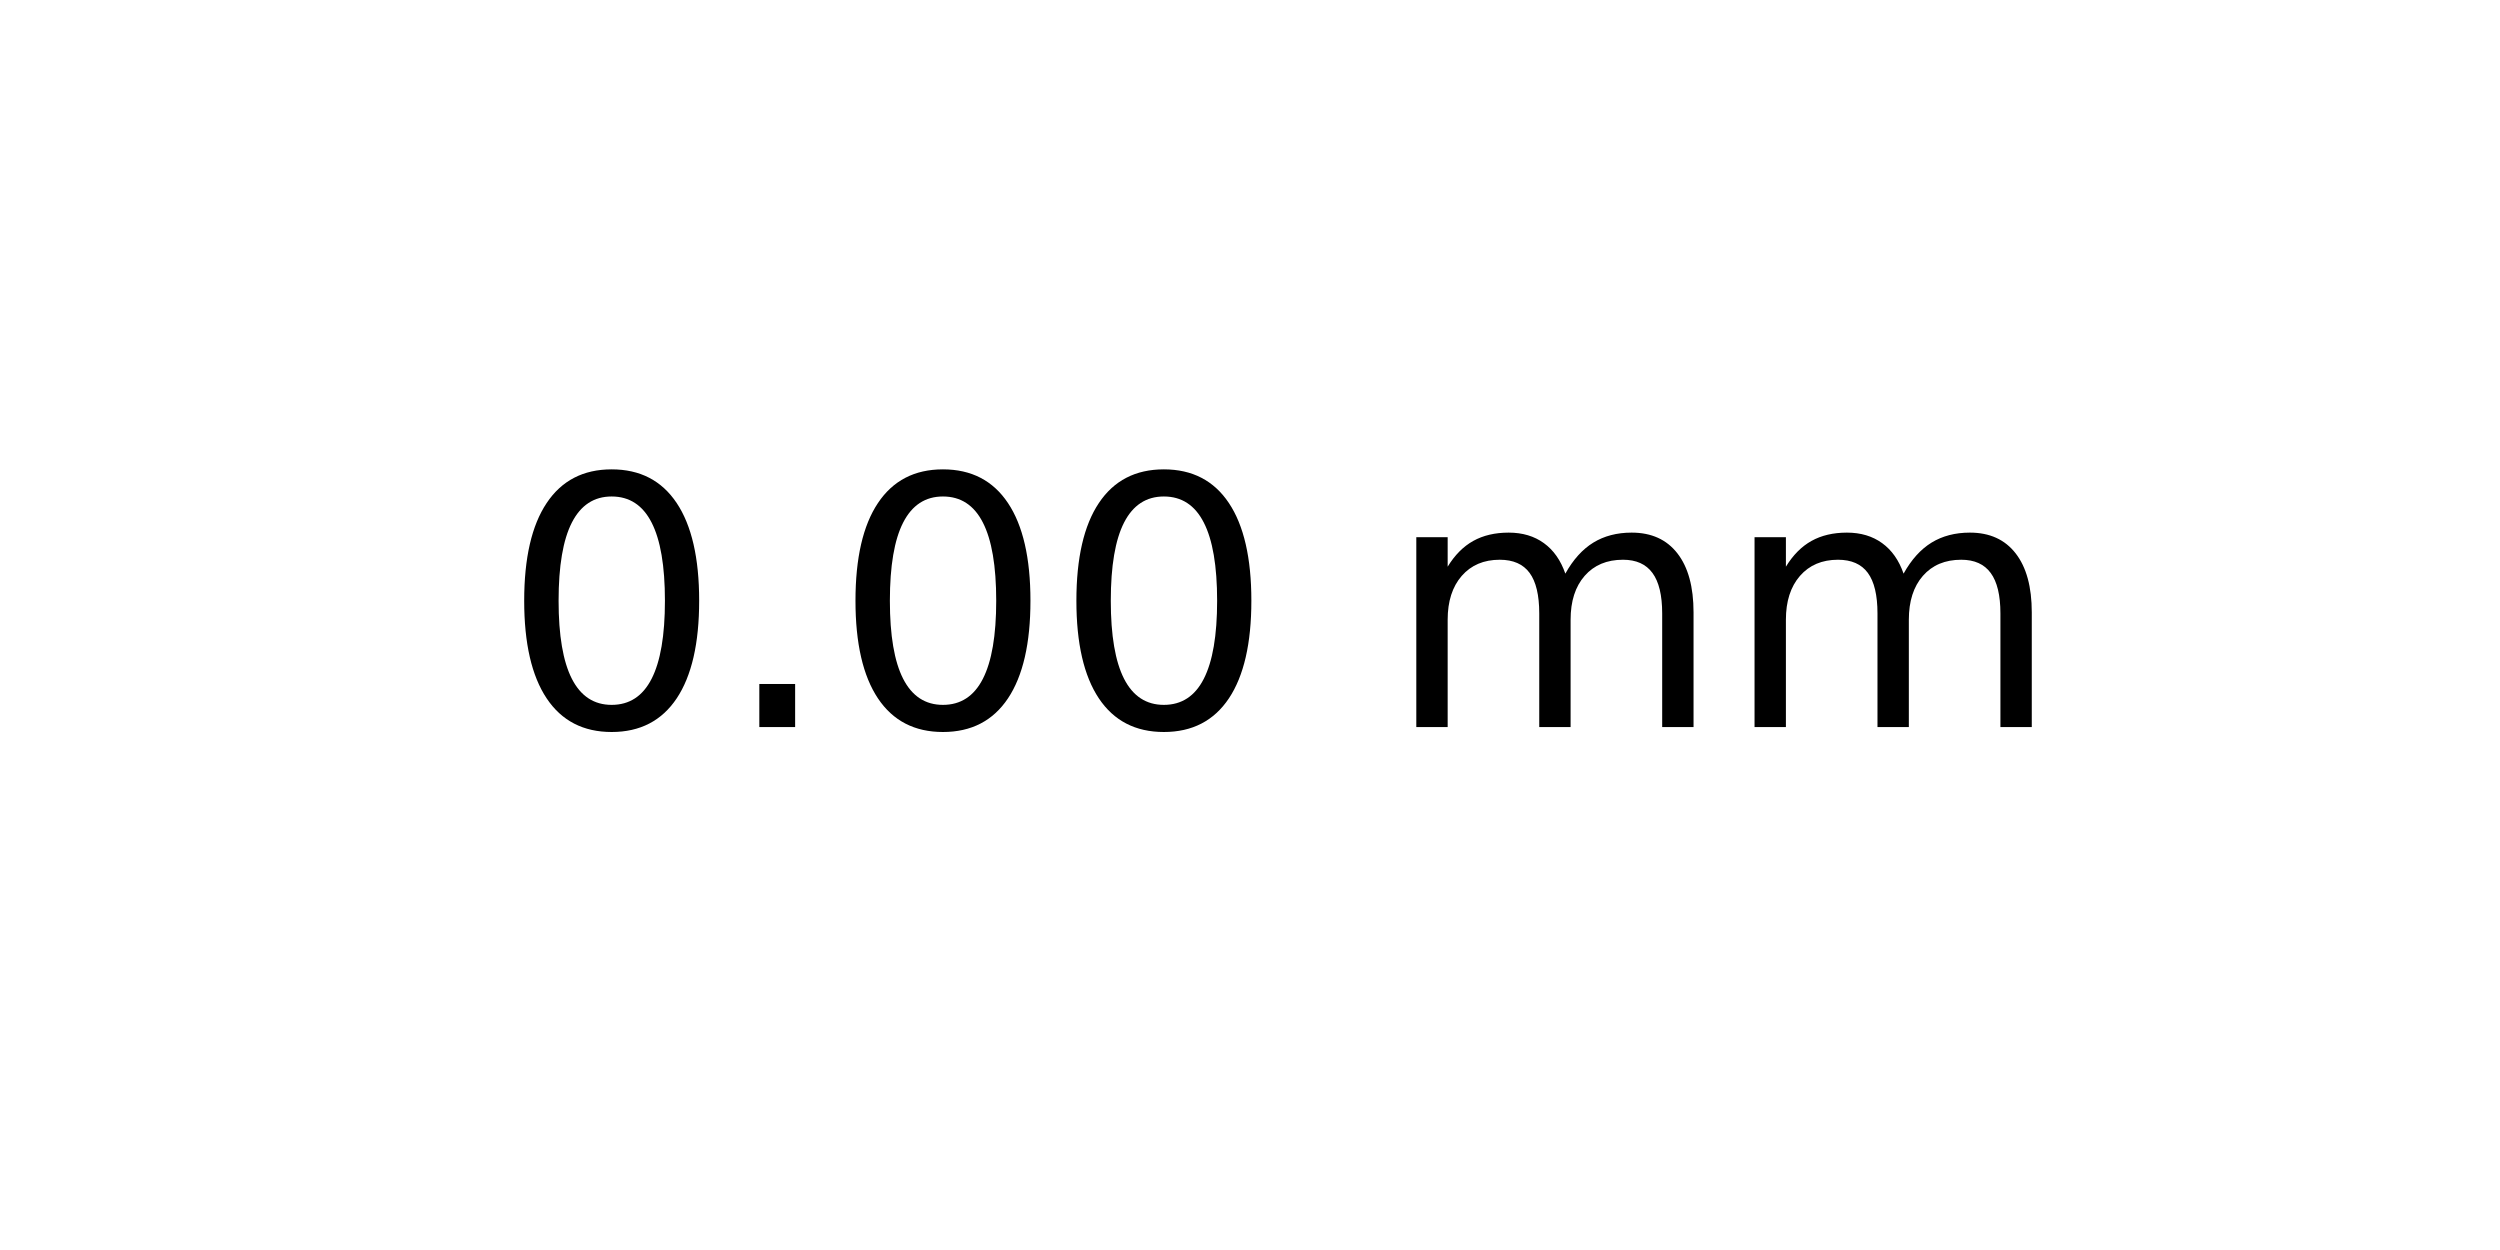
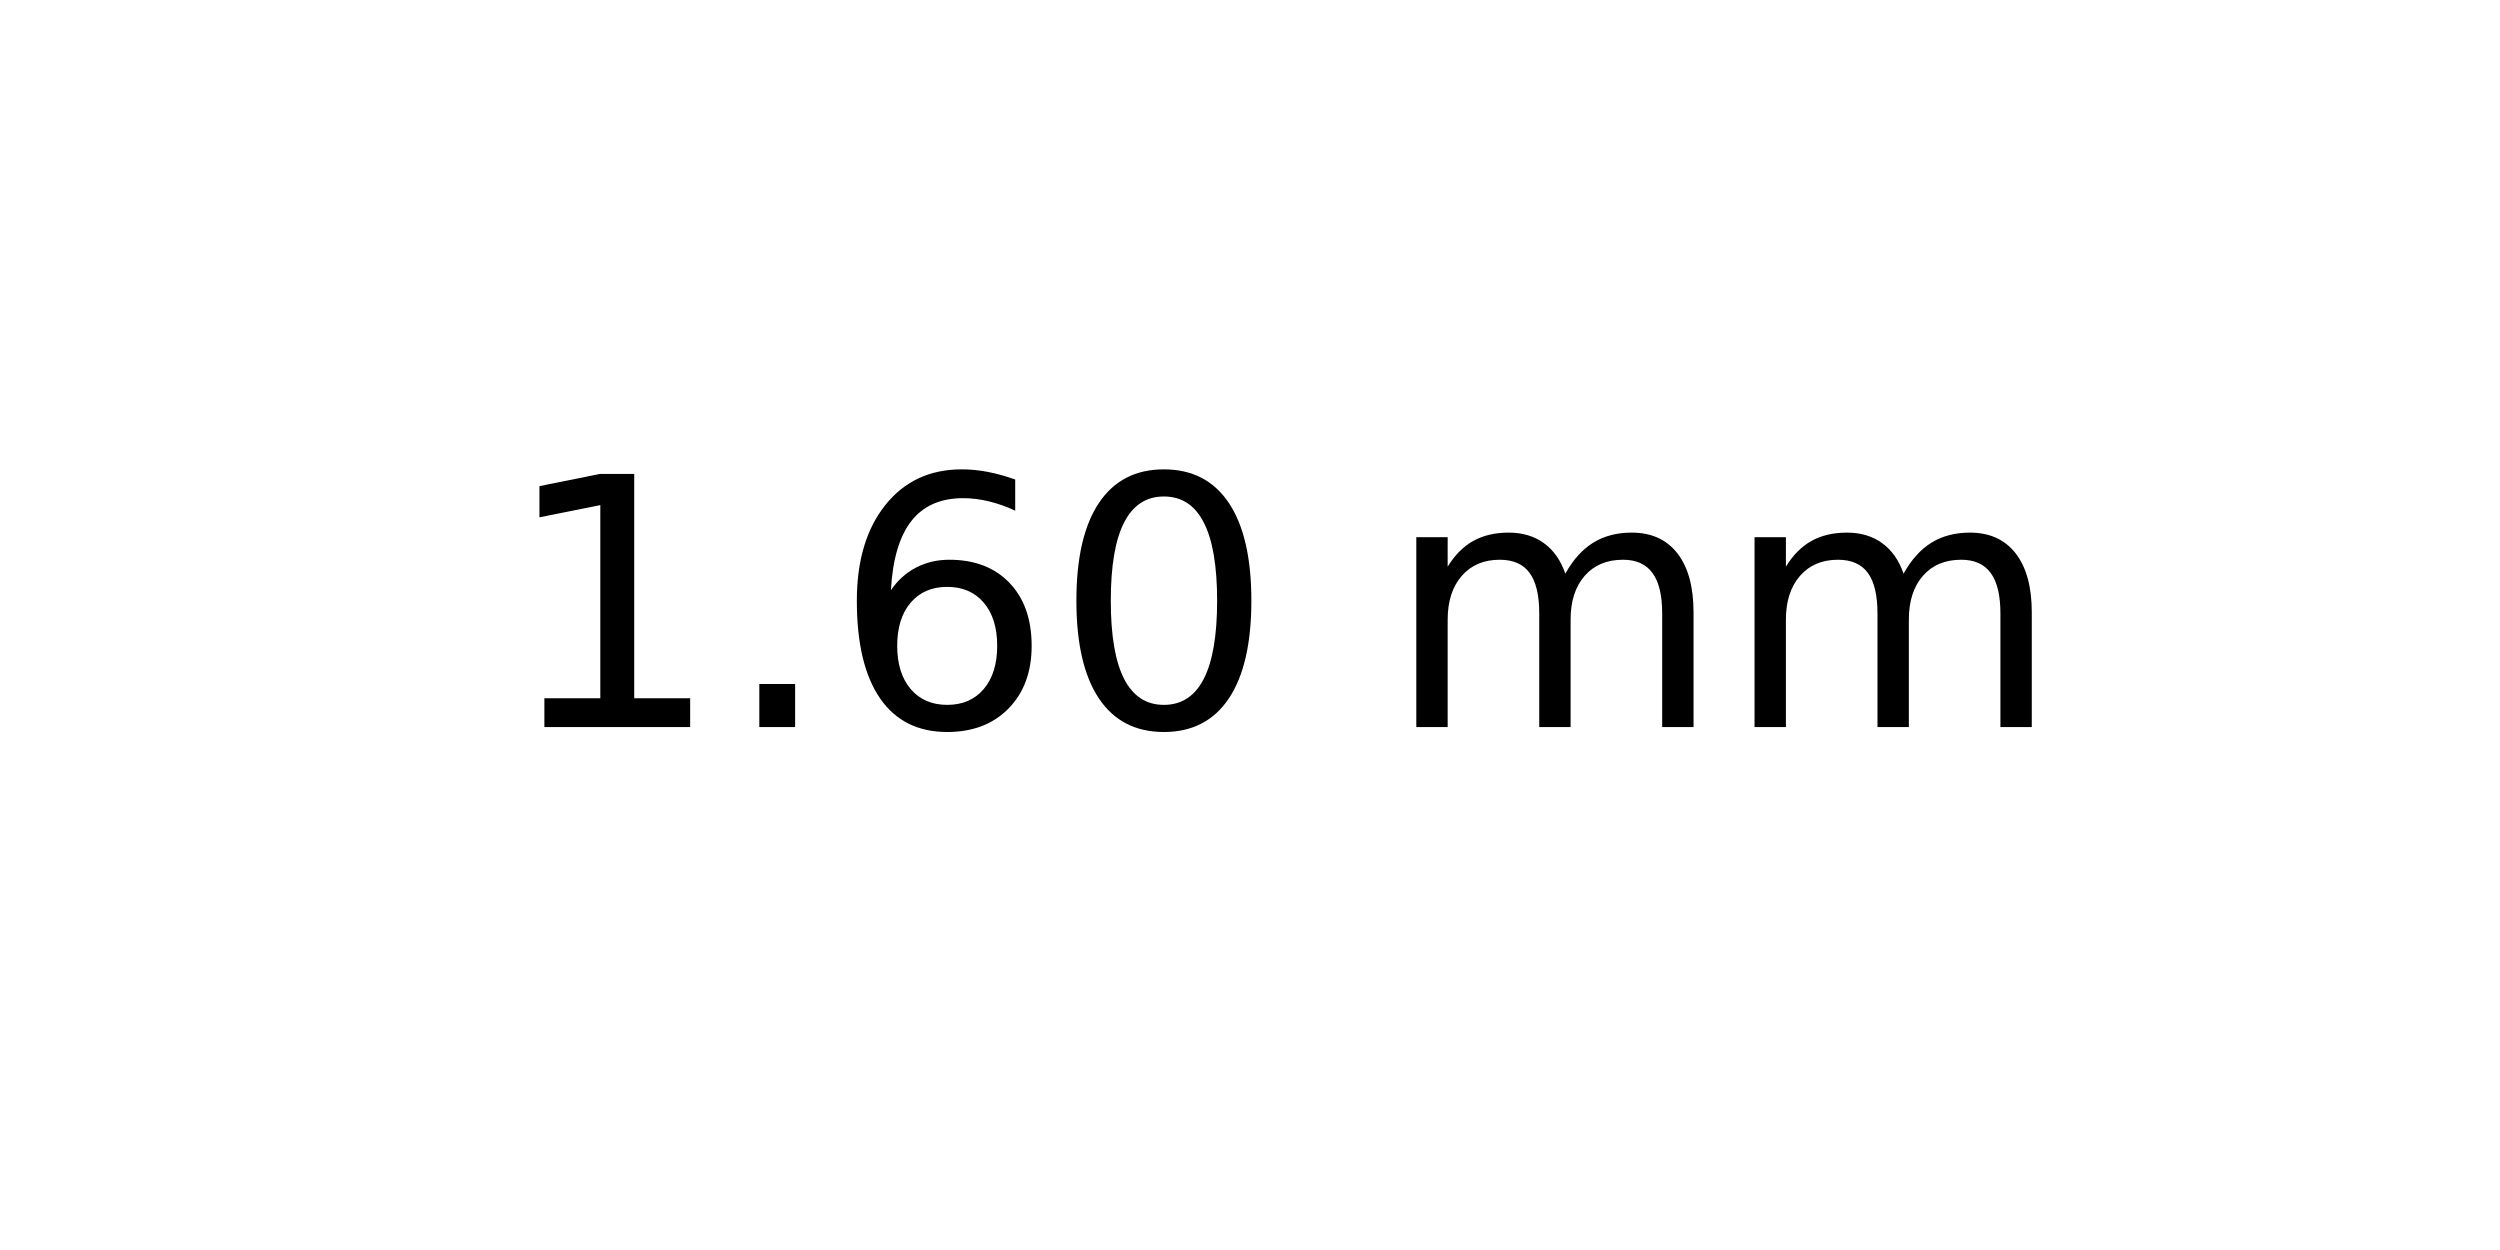
<svg xmlns="http://www.w3.org/2000/svg" xmlns:xlink="http://www.w3.org/1999/xlink" width="72pt" height="36pt" viewBox="0 0 72 36" version="1.1">
  <defs>
    <style type="text/css">*{stroke-linejoin: round; stroke-linecap: butt}</style>
  </defs>
  <g id="figure_1">
    <g id="axes_1">
      <g id="text_1">
        <g transform="translate(14.4375 20.93937) scale(0.1 -0.1)">
          <defs>
+             <path id="DejaVuSans-31" d="M 794 531  L 1825 531  L 1825 4091  L 703 3866  L 703 4441  L 1819 4666  L 2450 4666  L 2450 531  L 3481 531  L 3481 0  L 794 0  L 794 531  z " transform="scale(0.015625)" />
+             <path id="DejaVuSans-2e" d="M 684 794  L 1344 794  L 1344 0  L 684 0  L 684 794  z " transform="scale(0.015625)" />
+             <path id="DejaVuSans-36" d="M 2113 2584  Q 1688 2584 1439 2293  Q 1191 2003 1191 1497  Q 1191 994 1439 701  Q 1688 409 2113 409  Q 2538 409 2786 701  Q 3034 994 3034 1497  Q 3034 2003 2786 2293  Q 2538 2584 2113 2584  z M 3366 4563  L 3366 3988  Q 3128 4100 2886 4159  Q 2644 4219 2406 4219  Q 1781 4219 1451 3797  Q 1122 3375 1075 2522  Q 1259 2794 1537 2939  Q 1816 3084 2150 3084  Q 2853 3084 3261 2657  Q 3669 2231 3669 1497  Q 3669 778 3244 343  Q 2819 -91 2113 -91  Q 1303 -91 875 529  Q 447 1150 447 2328  Q 447 3434 972 4092  Q 1497 4750 2381 4750  Q 2619 4750 2861 4703  Q 3103 4656 3366 4563  z " transform="scale(0.015625)" />
            <path id="DejaVuSans-30" d="M 2034 4250  Q 1547 4250 1301 3770  Q 1056 3291 1056 2328  Q 1056 1369 1301 889  Q 1547 409 2034 409  Q 2525 409 2770 889  Q 3016 1369 3016 2328  Q 3016 3291 2770 3770  Q 2525 4250 2034 4250  z M 2034 4750  Q 2819 4750 3233 4129  Q 3647 3509 3647 2328  Q 3647 1150 3233 529  Q 2819 -91 2034 -91  Q 1250 -91 836 529  Q 422 1150 422 2328  Q 422 3509 836 4129  Q 1250 4750 2034 4750  z " transform="scale(0.015625)" />
-             <path id="DejaVuSans-2e" d="M 684 794  L 1344 794  L 1344 0  L 684 0  L 684 794  z " transform="scale(0.015625)" />
            <path id="DejaVuSans-20" transform="scale(0.015625)" />
            <path id="DejaVuSans-6d" d="M 3328 2828  Q 3544 3216 3844 3400  Q 4144 3584 4550 3584  Q 5097 3584 5394 3201  Q 5691 2819 5691 2113  L 5691 0  L 5113 0  L 5113 2094  Q 5113 2597 4934 2840  Q 4756 3084 4391 3084  Q 3944 3084 3684 2787  Q 3425 2491 3425 1978  L 3425 0  L 2847 0  L 2847 2094  Q 2847 2600 2669 2842  Q 2491 3084 2119 3084  Q 1678 3084 1418 2786  Q 1159 2488 1159 1978  L 1159 0  L 581 0  L 581 3500  L 1159 3500  L 1159 2956  Q 1356 3278 1631 3431  Q 1906 3584 2284 3584  Q 2666 3584 2933 3390  Q 3200 3197 3328 2828  z " transform="scale(0.015625)" />
          </defs>
-           <use xlink:href="#DejaVuSans-30" />
+           <use xlink:href="#DejaVuSans-31" />
          <use xlink:href="#DejaVuSans-2e" x="63.623" />
-           <use xlink:href="#DejaVuSans-30" x="95.41" />
+           <use xlink:href="#DejaVuSans-36" x="95.41" />
          <use xlink:href="#DejaVuSans-30" x="159.033" />
          <use xlink:href="#DejaVuSans-20" x="222.656" />
          <use xlink:href="#DejaVuSans-6d" x="254.443" />
          <use xlink:href="#DejaVuSans-6d" x="351.855" />
        </g>
      </g>
    </g>
  </g>
</svg>
